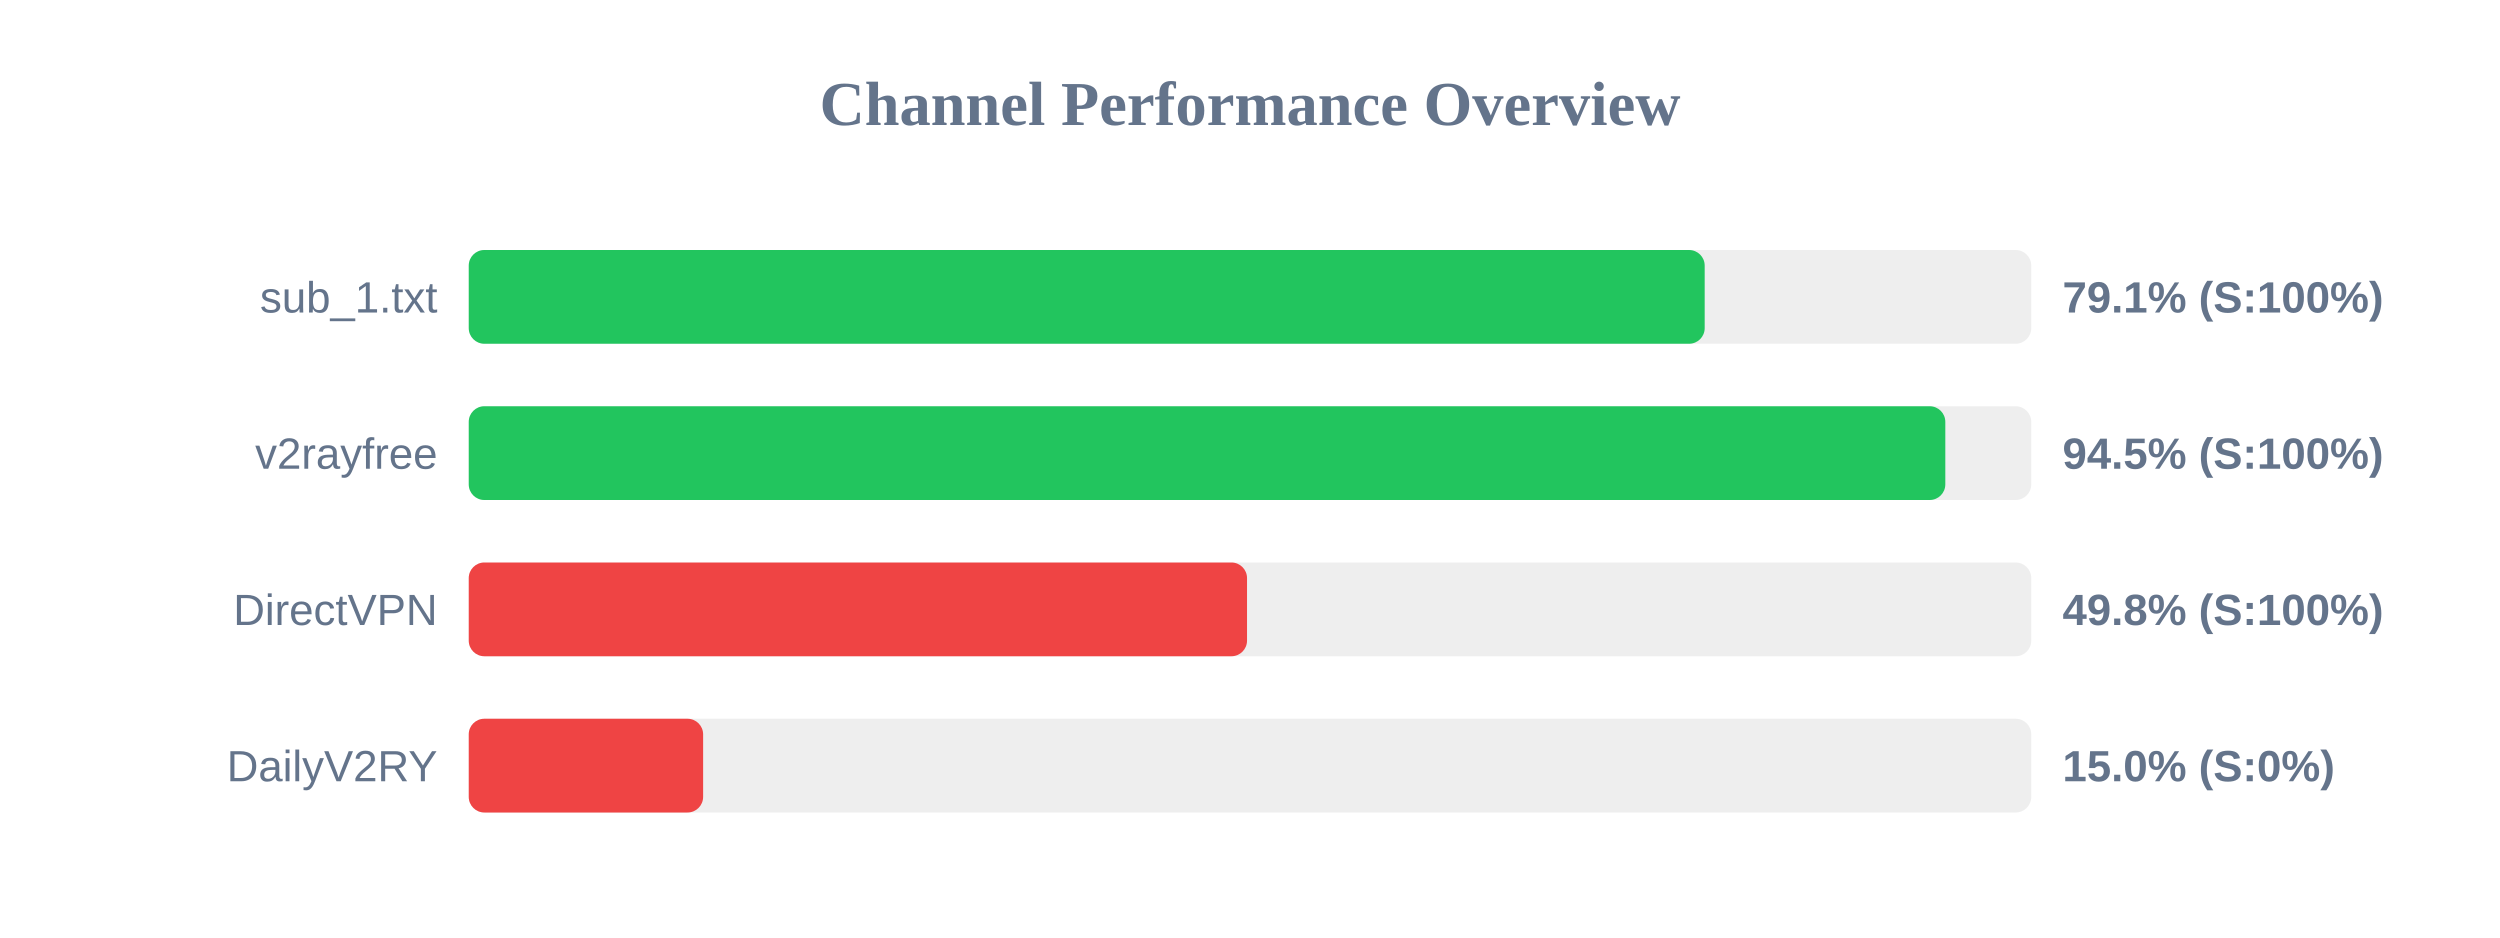
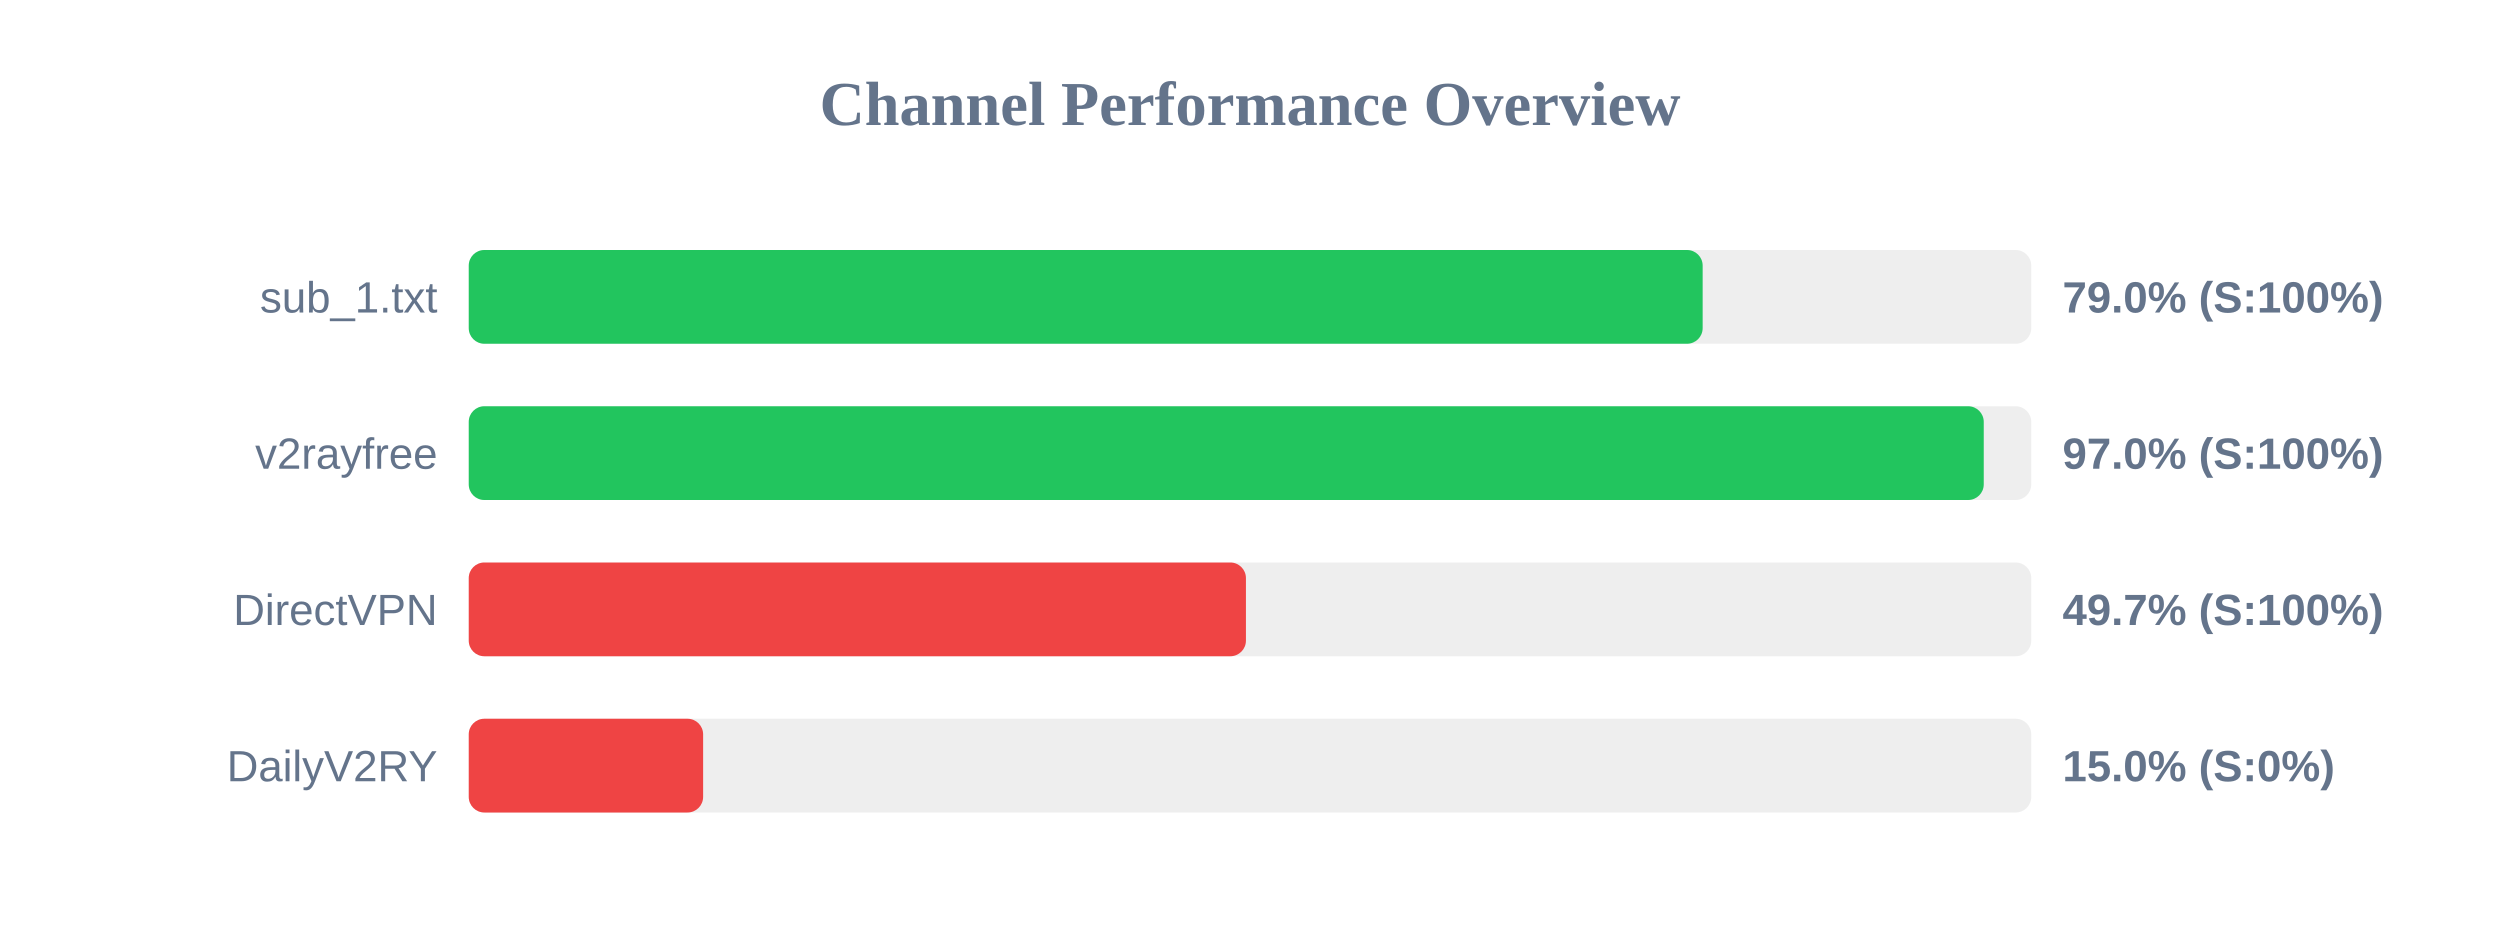
<svg xmlns="http://www.w3.org/2000/svg" width="800" height="300" version="1.1">
  <style>
        .row { font: 14px Arial; fill: #64748b; }
        .score { font: bold 14px Arial; fill: #64748b; }
    </style>
  <text x="400" y="40" text-anchor="middle" font-size="20px" font-weight="bold" fill="#64748b">Channel Performance Overview</text>
  <rect x="150" y="80" width="500" height="30" fill="#eee" rx="5" />
-   <rect x="150" y="80" width="395.5" height="30" fill="#22c55e" rx="5" />
+   <rect x="150" y="80" width="394.85" height="30" fill="#22c55e" rx="5" />
  <text x="140" y="100" text-anchor="end" class="row">sub_1.txt</text>
-   <text x="660" y="100" text-anchor="start" class="score">79.1% (S:100%)</text>
+   <text x="660" y="100" text-anchor="start" class="score">79.0% (S:100%)</text>
  <rect x="150" y="130" width="500" height="30" fill="#eee" rx="5" />
-   <rect x="150" y="130" width="472.5" height="30" fill="#22c55e" rx="5" />
+   <rect x="150" y="130" width="484.8" height="30" fill="#22c55e" rx="5" />
  <text x="140" y="150" text-anchor="end" class="row">v2rayfree</text>
-   <text x="660" y="150" text-anchor="start" class="score">94.5% (S:100%)</text>
+   <text x="660" y="150" text-anchor="start" class="score">97.0% (S:100%)</text>
  <rect x="150" y="180" width="500" height="30" fill="#eee" rx="5" />
-   <rect x="150" y="180" width="249.05" height="30" fill="#ef4444" rx="5" />
+   <rect x="150" y="180" width="248.7" height="30" fill="#ef4444" rx="5" />
  <text x="140" y="200" text-anchor="end" class="row">DirectVPN</text>
-   <text x="660" y="200" text-anchor="start" class="score">49.8% (S:100%)</text>
+   <text x="660" y="200" text-anchor="start" class="score">49.7% (S:100%)</text>
  <rect x="150" y="230" width="500" height="30" fill="#eee" rx="5" />
  <rect x="150" y="230" width="75.0" height="30" fill="#ef4444" rx="5" />
  <text x="140" y="250" text-anchor="end" class="row">DailyV2RY</text>
  <text x="660" y="250" text-anchor="start" class="score">15.0% (S:0%)</text>
</svg>
